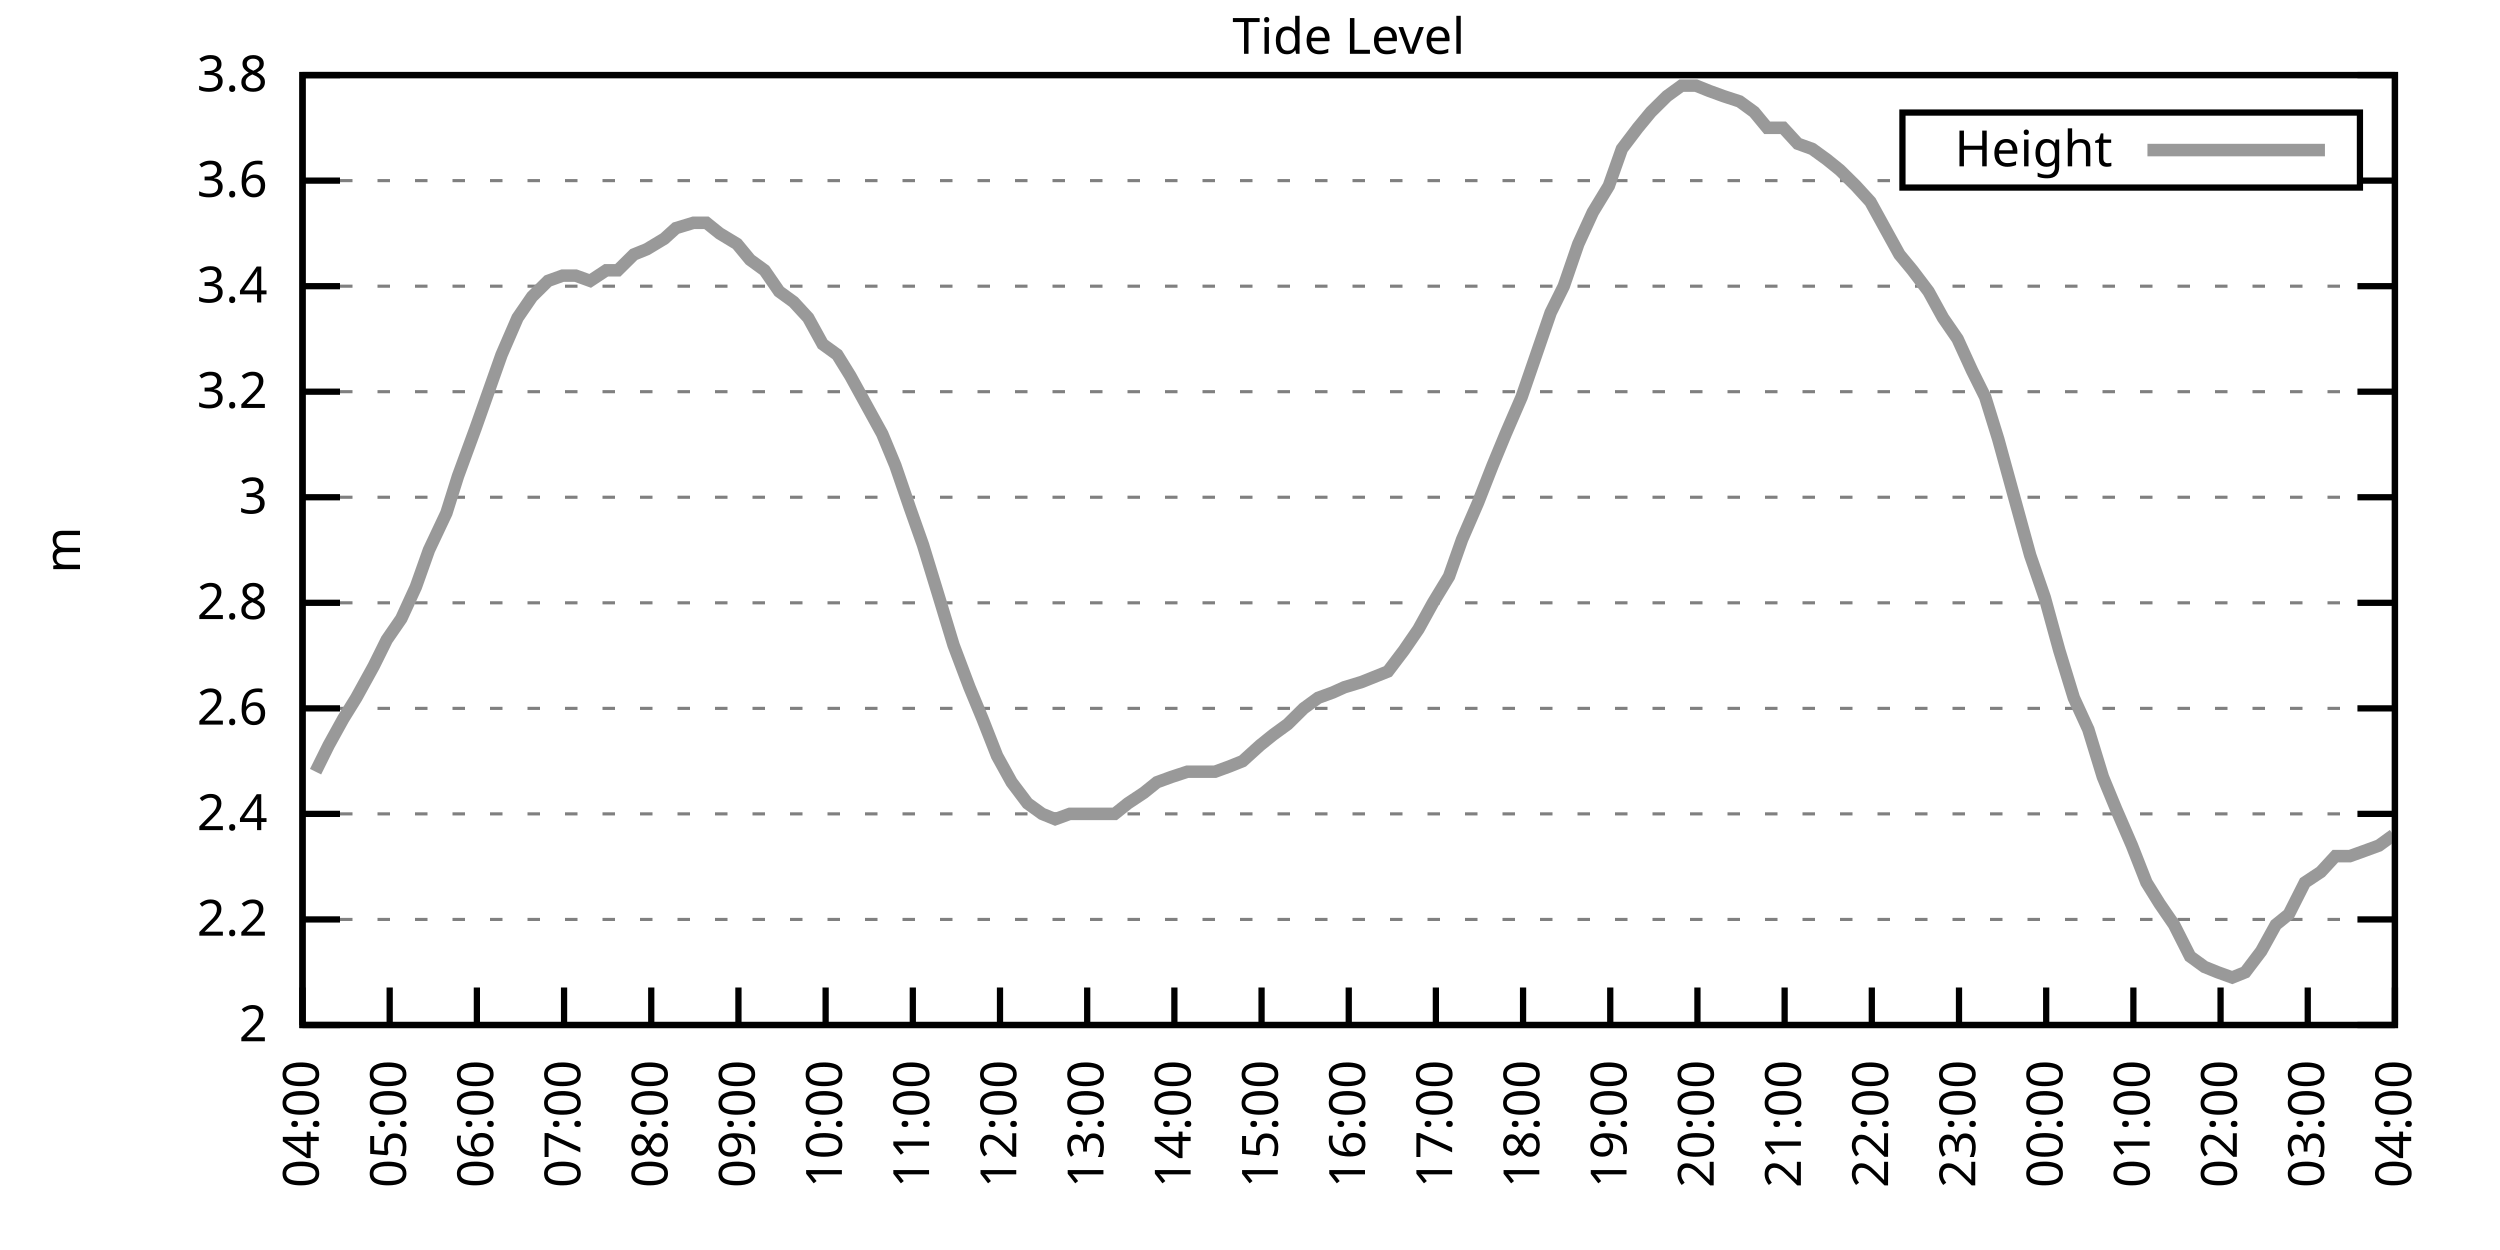
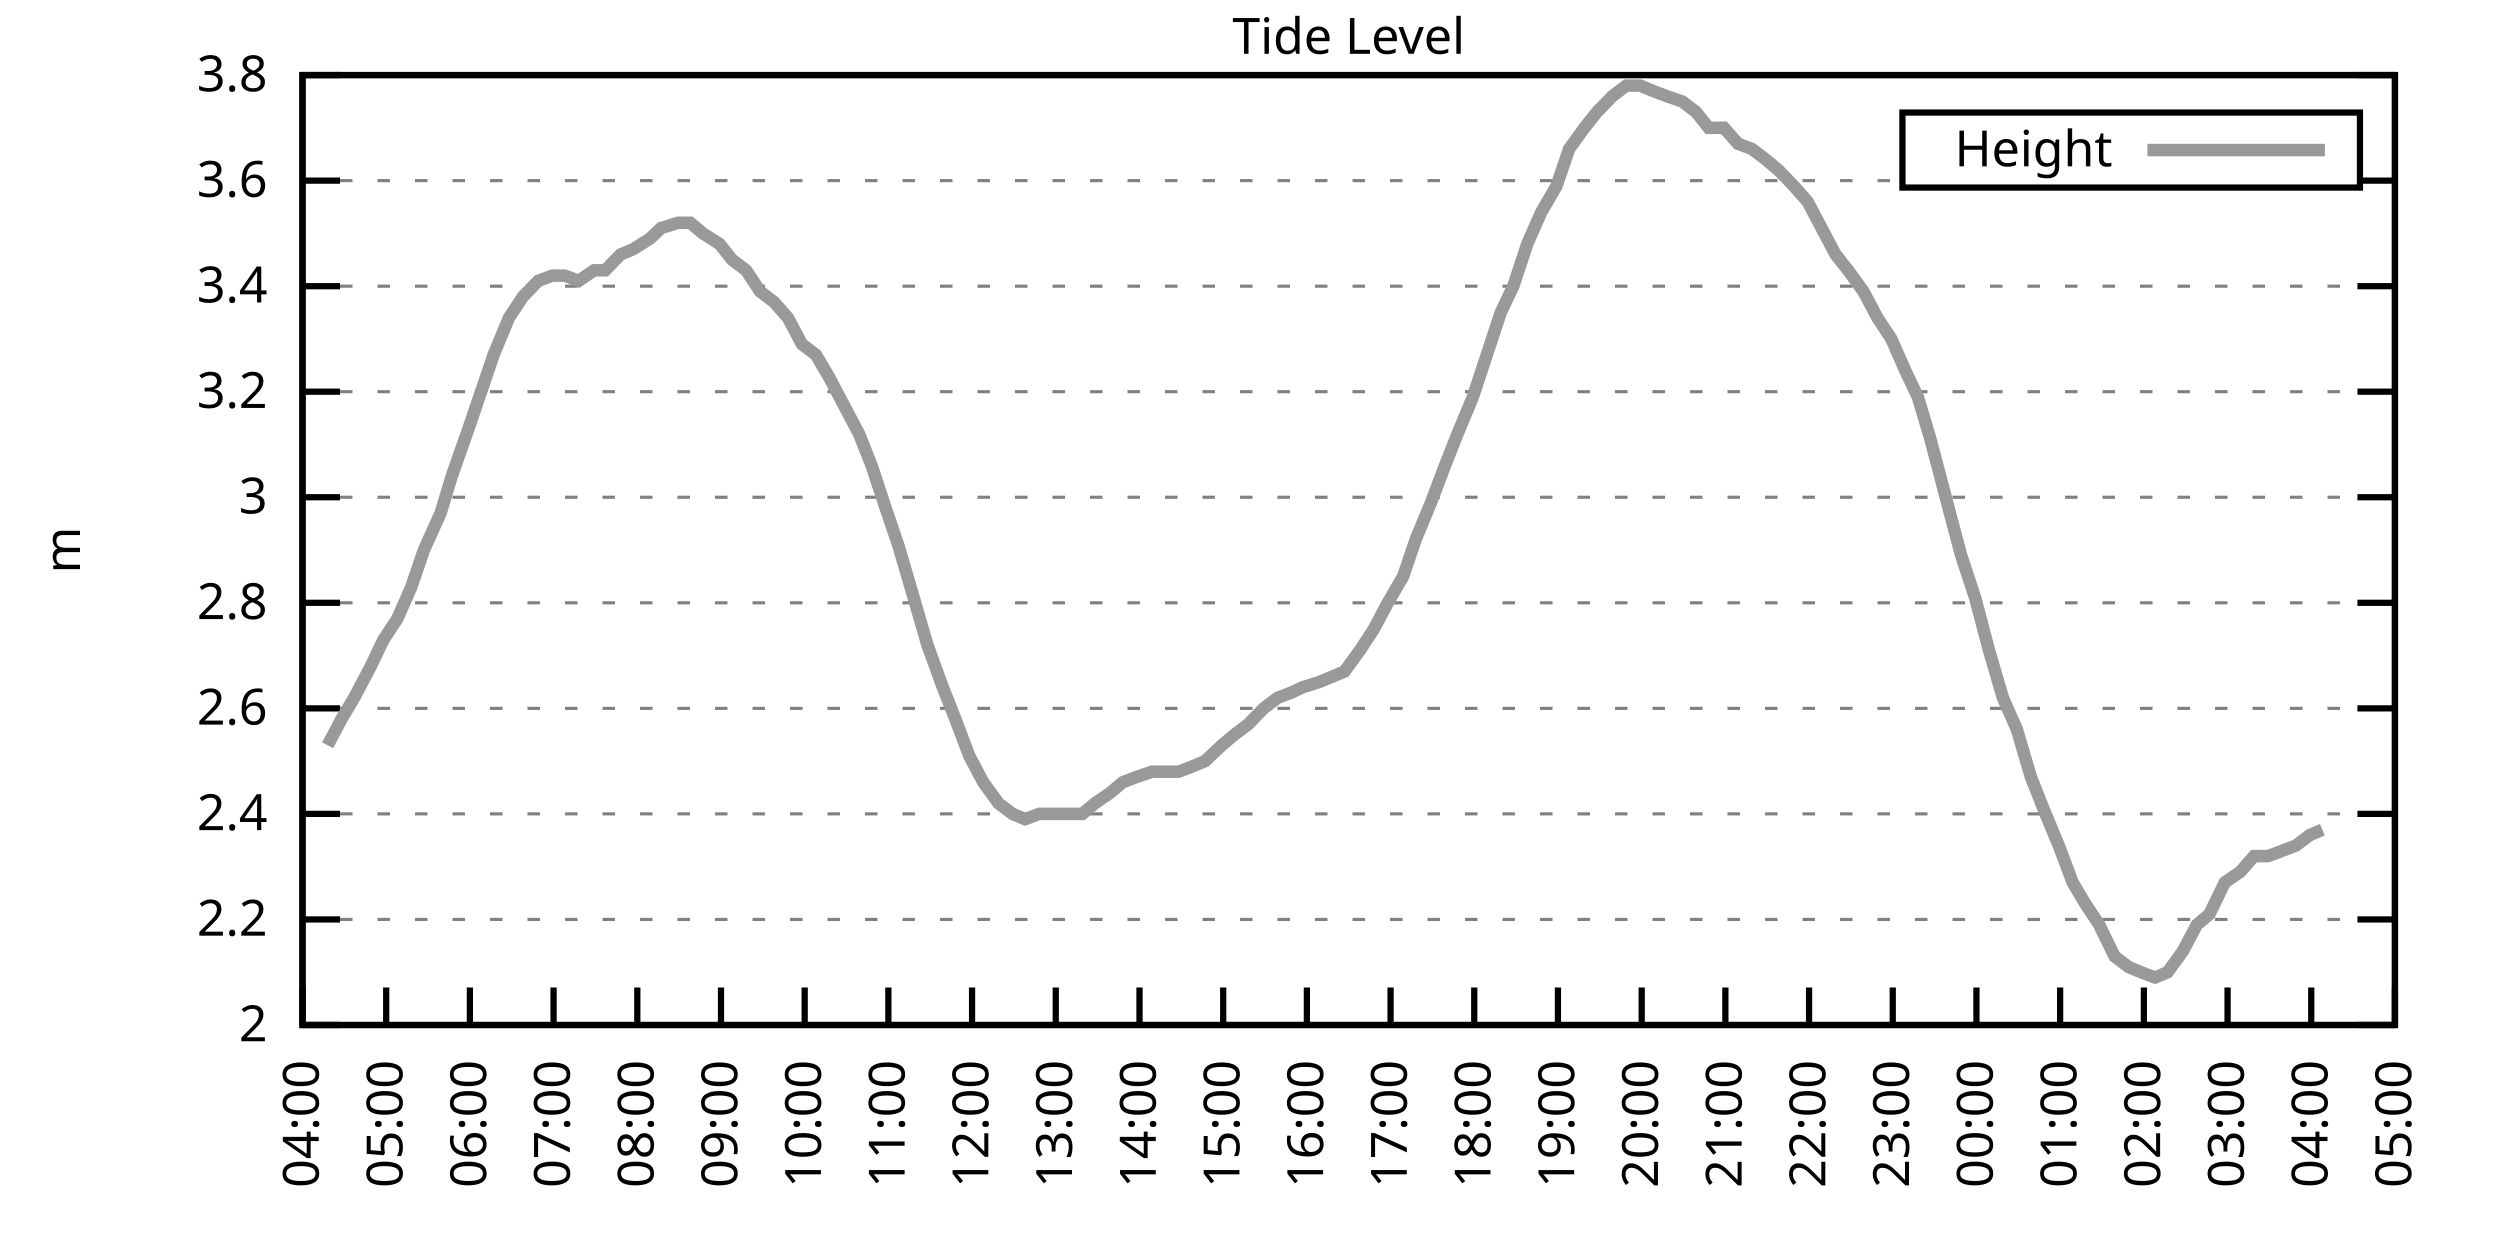
<svg xmlns="http://www.w3.org/2000/svg" xmlns:xlink="http://www.w3.org/1999/xlink" width="400" height="200" viewBox="0 0 400 200">
  <g id="gnuplot_canvas">
    <rect x="0" y="0" width="400" height="200" fill="none" />
    <defs>
      <circle id="gpDot" r="0.5" stroke-width="0.5" stroke="currentColor" />
      <path id="gpPt0" stroke-width="0.333" stroke="currentColor" d="M-1,0 h2 M0,-1 v2" />
      <path id="gpPt1" stroke-width="0.333" stroke="currentColor" d="M-1,-1 L1,1 M1,-1 L-1,1" />
      <path id="gpPt2" stroke-width="0.333" stroke="currentColor" d="M-1,0 L1,0 M0,-1 L0,1 M-1,-1 L1,1 M-1,1 L1,-1" />
      <rect id="gpPt3" stroke-width="0.333" stroke="currentColor" x="-1" y="-1" width="2" height="2" />
      <rect id="gpPt4" stroke-width="0.333" stroke="currentColor" fill="currentColor" x="-1" y="-1" width="2" height="2" />
      <circle id="gpPt5" stroke-width="0.333" stroke="currentColor" cx="0" cy="0" r="1" />
      <use xlink:href="#gpPt5" id="gpPt6" fill="currentColor" stroke="none" />
      <path id="gpPt7" stroke-width="0.333" stroke="currentColor" d="M0,-1.33 L-1.33,0.67 L1.33,0.67 z" />
      <use xlink:href="#gpPt7" id="gpPt8" fill="currentColor" stroke="none" />
      <use xlink:href="#gpPt7" id="gpPt9" stroke="currentColor" transform="rotate(180)" />
      <use xlink:href="#gpPt9" id="gpPt10" fill="currentColor" stroke="none" />
      <use xlink:href="#gpPt3" id="gpPt11" stroke="currentColor" transform="rotate(45)" />
      <use xlink:href="#gpPt11" id="gpPt12" fill="currentColor" stroke="none" />
      <path id="gpPt13" stroke-width="0.333" stroke="currentColor" d="M0,1.330 L1.265,0.411 L0.782,-1.067 L-0.782,-1.076 L-1.265,0.411 z" />
      <use xlink:href="#gpPt13" id="gpPt14" fill="currentColor" stroke="none" />
      <filter id="textbox" filterUnits="objectBoundingBox" x="0" y="0" height="1" width="1">
        <feFlood flood-color="white" flood-opacity="1" result="bgnd" />
        <feComposite in="SourceGraphic" in2="bgnd" operator="atop" />
      </filter>
      <filter id="greybox" filterUnits="objectBoundingBox" x="0" y="0" height="1" width="1">
        <feFlood flood-color="lightgrey" flood-opacity="1" result="grey" />
        <feComposite in="SourceGraphic" in2="grey" operator="atop" />
      </filter>
    </defs>
    <g fill="none" color="white" stroke="currentColor" stroke-width="1.00" stroke-linecap="butt" stroke-linejoin="miter">
</g>
    <g fill="none" color="black" stroke="currentColor" stroke-width="1.00" stroke-linecap="butt" stroke-linejoin="miter">
      <g stroke="none" shape-rendering="crispEdges">
        <polygon fill="rgb(255, 255, 255)" points="48.40,164.00 383.18,164.00 383.18,12.02 48.40,12.02 " />
      </g>
    </g>
    <g fill="none" color="black" stroke="currentColor" stroke-width="1.00" stroke-linecap="butt" stroke-linejoin="miter">
</g>
    <g fill="none" color="black" stroke="black" stroke-width="0.50" stroke-linecap="butt" stroke-linejoin="miter">
</g>
    <g fill="none" color="gray" stroke="currentColor" stroke-width="0.50" stroke-linecap="butt" stroke-linejoin="miter">
      <path stroke="gray" stroke-dasharray="2,4" class="gridline" d="M48.40,164.00 L383.19,164.00  " />
    </g>
    <g fill="none" color="gray" stroke="gray" stroke-width="1.00" stroke-linecap="butt" stroke-linejoin="miter">
</g>
    <g fill="none" color="black" stroke="currentColor" stroke-width="1.00" stroke-linecap="butt" stroke-linejoin="miter">
      <path stroke="black" d="M48.40,164.00 L54.40,164.00 M383.19,164.00 L377.19,164.00  " />
      <g transform="translate(42.80,166.60)" stroke="none" fill="black" font-family="Sans" font-size="8.00" text-anchor="end">
        <text>
          <tspan font-family="Sans"> 2</tspan>
        </text>
      </g>
    </g>
    <g fill="none" color="black" stroke="currentColor" stroke-width="1.00" stroke-linecap="butt" stroke-linejoin="miter">
</g>
    <g fill="none" color="black" stroke="black" stroke-width="0.50" stroke-linecap="butt" stroke-linejoin="miter">
</g>
    <g fill="none" color="gray" stroke="currentColor" stroke-width="0.50" stroke-linecap="butt" stroke-linejoin="miter">
      <path stroke="gray" stroke-dasharray="2,4" class="gridline" d="M48.40,147.11 L383.19,147.11  " />
    </g>
    <g fill="none" color="gray" stroke="gray" stroke-width="1.00" stroke-linecap="butt" stroke-linejoin="miter">
</g>
    <g fill="none" color="black" stroke="currentColor" stroke-width="1.00" stroke-linecap="butt" stroke-linejoin="miter">
      <path stroke="black" d="M48.40,147.11 L54.40,147.11 M383.19,147.11 L377.19,147.11  " />
      <g transform="translate(42.80,149.71)" stroke="none" fill="black" font-family="Sans" font-size="8.00" text-anchor="end">
        <text>
          <tspan font-family="Sans"> 2.2</tspan>
        </text>
      </g>
    </g>
    <g fill="none" color="black" stroke="currentColor" stroke-width="1.00" stroke-linecap="butt" stroke-linejoin="miter">
</g>
    <g fill="none" color="black" stroke="black" stroke-width="0.50" stroke-linecap="butt" stroke-linejoin="miter">
</g>
    <g fill="none" color="gray" stroke="currentColor" stroke-width="0.50" stroke-linecap="butt" stroke-linejoin="miter">
      <path stroke="gray" stroke-dasharray="2,4" class="gridline" d="M48.40,130.22 L383.19,130.22  " />
    </g>
    <g fill="none" color="gray" stroke="gray" stroke-width="1.00" stroke-linecap="butt" stroke-linejoin="miter">
</g>
    <g fill="none" color="black" stroke="currentColor" stroke-width="1.00" stroke-linecap="butt" stroke-linejoin="miter">
      <path stroke="black" d="M48.40,130.22 L54.40,130.22 M383.19,130.22 L377.19,130.22  " />
      <g transform="translate(42.80,132.82)" stroke="none" fill="black" font-family="Sans" font-size="8.00" text-anchor="end">
        <text>
          <tspan font-family="Sans"> 2.4</tspan>
        </text>
      </g>
    </g>
    <g fill="none" color="black" stroke="currentColor" stroke-width="1.00" stroke-linecap="butt" stroke-linejoin="miter">
</g>
    <g fill="none" color="black" stroke="black" stroke-width="0.50" stroke-linecap="butt" stroke-linejoin="miter">
</g>
    <g fill="none" color="gray" stroke="currentColor" stroke-width="0.50" stroke-linecap="butt" stroke-linejoin="miter">
      <path stroke="gray" stroke-dasharray="2,4" class="gridline" d="M48.40,113.34 L383.19,113.34  " />
    </g>
    <g fill="none" color="gray" stroke="gray" stroke-width="1.00" stroke-linecap="butt" stroke-linejoin="miter">
</g>
    <g fill="none" color="black" stroke="currentColor" stroke-width="1.00" stroke-linecap="butt" stroke-linejoin="miter">
      <path stroke="black" d="M48.40,113.34 L54.40,113.34 M383.19,113.34 L377.19,113.34  " />
      <g transform="translate(42.80,115.94)" stroke="none" fill="black" font-family="Sans" font-size="8.00" text-anchor="end">
        <text>
          <tspan font-family="Sans"> 2.6</tspan>
        </text>
      </g>
    </g>
    <g fill="none" color="black" stroke="currentColor" stroke-width="1.00" stroke-linecap="butt" stroke-linejoin="miter">
</g>
    <g fill="none" color="black" stroke="black" stroke-width="0.50" stroke-linecap="butt" stroke-linejoin="miter">
</g>
    <g fill="none" color="gray" stroke="currentColor" stroke-width="0.50" stroke-linecap="butt" stroke-linejoin="miter">
      <path stroke="gray" stroke-dasharray="2,4" class="gridline" d="M48.40,96.45 L383.19,96.45  " />
    </g>
    <g fill="none" color="gray" stroke="gray" stroke-width="1.00" stroke-linecap="butt" stroke-linejoin="miter">
</g>
    <g fill="none" color="black" stroke="currentColor" stroke-width="1.00" stroke-linecap="butt" stroke-linejoin="miter">
      <path stroke="black" d="M48.40,96.45 L54.40,96.45 M383.19,96.45 L377.19,96.45  " />
      <g transform="translate(42.80,99.05)" stroke="none" fill="black" font-family="Sans" font-size="8.00" text-anchor="end">
        <text>
          <tspan font-family="Sans"> 2.8</tspan>
        </text>
      </g>
    </g>
    <g fill="none" color="black" stroke="currentColor" stroke-width="1.00" stroke-linecap="butt" stroke-linejoin="miter">
</g>
    <g fill="none" color="black" stroke="black" stroke-width="0.50" stroke-linecap="butt" stroke-linejoin="miter">
</g>
    <g fill="none" color="gray" stroke="currentColor" stroke-width="0.50" stroke-linecap="butt" stroke-linejoin="miter">
      <path stroke="gray" stroke-dasharray="2,4" class="gridline" d="M48.40,79.56 L383.19,79.56  " />
    </g>
    <g fill="none" color="gray" stroke="gray" stroke-width="1.00" stroke-linecap="butt" stroke-linejoin="miter">
</g>
    <g fill="none" color="black" stroke="currentColor" stroke-width="1.00" stroke-linecap="butt" stroke-linejoin="miter">
      <path stroke="black" d="M48.40,79.56 L54.40,79.56 M383.19,79.56 L377.19,79.56  " />
      <g transform="translate(42.80,82.16)" stroke="none" fill="black" font-family="Sans" font-size="8.00" text-anchor="end">
        <text>
          <tspan font-family="Sans"> 3</tspan>
        </text>
      </g>
    </g>
    <g fill="none" color="black" stroke="currentColor" stroke-width="1.00" stroke-linecap="butt" stroke-linejoin="miter">
</g>
    <g fill="none" color="black" stroke="black" stroke-width="0.50" stroke-linecap="butt" stroke-linejoin="miter">
</g>
    <g fill="none" color="gray" stroke="currentColor" stroke-width="0.50" stroke-linecap="butt" stroke-linejoin="miter">
      <path stroke="gray" stroke-dasharray="2,4" class="gridline" d="M48.40,62.67 L383.19,62.67  " />
    </g>
    <g fill="none" color="gray" stroke="gray" stroke-width="1.00" stroke-linecap="butt" stroke-linejoin="miter">
</g>
    <g fill="none" color="black" stroke="currentColor" stroke-width="1.00" stroke-linecap="butt" stroke-linejoin="miter">
      <path stroke="black" d="M48.40,62.67 L54.40,62.67 M383.19,62.67 L377.19,62.67  " />
      <g transform="translate(42.80,65.27)" stroke="none" fill="black" font-family="Sans" font-size="8.00" text-anchor="end">
        <text>
          <tspan font-family="Sans"> 3.2</tspan>
        </text>
      </g>
    </g>
    <g fill="none" color="black" stroke="currentColor" stroke-width="1.00" stroke-linecap="butt" stroke-linejoin="miter">
</g>
    <g fill="none" color="black" stroke="black" stroke-width="0.50" stroke-linecap="butt" stroke-linejoin="miter">
</g>
    <g fill="none" color="gray" stroke="currentColor" stroke-width="0.50" stroke-linecap="butt" stroke-linejoin="miter">
      <path stroke="gray" stroke-dasharray="2,4" class="gridline" d="M48.40,45.79 L383.19,45.79  " />
    </g>
    <g fill="none" color="gray" stroke="gray" stroke-width="1.00" stroke-linecap="butt" stroke-linejoin="miter">
</g>
    <g fill="none" color="black" stroke="currentColor" stroke-width="1.00" stroke-linecap="butt" stroke-linejoin="miter">
      <path stroke="black" d="M48.40,45.79 L54.40,45.79 M383.19,45.79 L377.19,45.79  " />
      <g transform="translate(42.80,48.39)" stroke="none" fill="black" font-family="Sans" font-size="8.00" text-anchor="end">
        <text>
          <tspan font-family="Sans"> 3.4</tspan>
        </text>
      </g>
    </g>
    <g fill="none" color="black" stroke="currentColor" stroke-width="1.00" stroke-linecap="butt" stroke-linejoin="miter">
</g>
    <g fill="none" color="black" stroke="black" stroke-width="0.50" stroke-linecap="butt" stroke-linejoin="miter">
</g>
    <g fill="none" color="gray" stroke="currentColor" stroke-width="0.50" stroke-linecap="butt" stroke-linejoin="miter">
      <path stroke="gray" stroke-dasharray="2,4" class="gridline" d="M48.40,28.90 L304.39,28.90 M377.59,28.90 L383.19,28.90  " />
    </g>
    <g fill="none" color="gray" stroke="gray" stroke-width="1.00" stroke-linecap="butt" stroke-linejoin="miter">
</g>
    <g fill="none" color="black" stroke="currentColor" stroke-width="1.00" stroke-linecap="butt" stroke-linejoin="miter">
      <path stroke="black" d="M48.40,28.90 L54.40,28.90 M383.19,28.90 L377.19,28.90  " />
      <g transform="translate(42.80,31.50)" stroke="none" fill="black" font-family="Sans" font-size="8.00" text-anchor="end">
        <text>
          <tspan font-family="Sans"> 3.6</tspan>
        </text>
      </g>
    </g>
    <g fill="none" color="black" stroke="currentColor" stroke-width="1.00" stroke-linecap="butt" stroke-linejoin="miter">
</g>
    <g fill="none" color="black" stroke="black" stroke-width="0.50" stroke-linecap="butt" stroke-linejoin="miter">
</g>
    <g fill="none" color="gray" stroke="currentColor" stroke-width="0.50" stroke-linecap="butt" stroke-linejoin="miter">
      <path stroke="gray" stroke-dasharray="2,4" class="gridline" d="M48.40,12.01 L383.19,12.01  " />
    </g>
    <g fill="none" color="gray" stroke="gray" stroke-width="1.00" stroke-linecap="butt" stroke-linejoin="miter">
</g>
    <g fill="none" color="black" stroke="currentColor" stroke-width="1.00" stroke-linecap="butt" stroke-linejoin="miter">
      <path stroke="black" d="M48.40,12.01 L54.40,12.01 M383.19,12.01 L377.19,12.01  " />
      <g transform="translate(42.80,14.61)" stroke="none" fill="black" font-family="Sans" font-size="8.00" text-anchor="end">
        <text>
          <tspan font-family="Sans"> 3.8</tspan>
        </text>
      </g>
    </g>
    <g fill="none" color="black" stroke="currentColor" stroke-width="1.00" stroke-linecap="butt" stroke-linejoin="miter">
      <path stroke="black" d="M48.40,164.00 L48.40,158.00  " />
      <g transform="translate(51.00,169.60) rotate(270.00)" stroke="none" fill="black" font-family="Sans" font-size="8.00" text-anchor="end">
        <text>
          <tspan font-family="Sans">04:00</tspan>
        </text>
      </g>
    </g>
    <g fill="none" color="black" stroke="currentColor" stroke-width="1.00" stroke-linecap="butt" stroke-linejoin="miter">
-       <path stroke="black" d="M62.35,164.00 L62.35,158.00  " />
-       <g transform="translate(64.95,169.60) rotate(270.00)" stroke="none" fill="black" font-family="Sans" font-size="8.00" text-anchor="end">
+       <path stroke="black" d="M61.79,164.00 L61.79,158.00  " />
+       <g transform="translate(64.39,169.60) rotate(270.00)" stroke="none" fill="black" font-family="Sans" font-size="8.00" text-anchor="end">
        <text>
          <tspan font-family="Sans">05:00</tspan>
        </text>
      </g>
    </g>
    <g fill="none" color="black" stroke="currentColor" stroke-width="1.00" stroke-linecap="butt" stroke-linejoin="miter">
-       <path stroke="black" d="M76.30,164.00 L76.30,158.00  " />
-       <g transform="translate(78.90,169.60) rotate(270.00)" stroke="none" fill="black" font-family="Sans" font-size="8.00" text-anchor="end">
+       <path stroke="black" d="M75.18,164.00 L75.18,158.00  " />
+       <g transform="translate(77.78,169.60) rotate(270.00)" stroke="none" fill="black" font-family="Sans" font-size="8.00" text-anchor="end">
        <text>
          <tspan font-family="Sans">06:00</tspan>
        </text>
      </g>
    </g>
    <g fill="none" color="black" stroke="currentColor" stroke-width="1.00" stroke-linecap="butt" stroke-linejoin="miter">
-       <path stroke="black" d="M90.25,164.00 L90.25,158.00  " />
-       <g transform="translate(92.85,169.60) rotate(270.00)" stroke="none" fill="black" font-family="Sans" font-size="8.00" text-anchor="end">
+       <path stroke="black" d="M88.57,164.00 L88.57,158.00  " />
+       <g transform="translate(91.17,169.60) rotate(270.00)" stroke="none" fill="black" font-family="Sans" font-size="8.00" text-anchor="end">
        <text>
          <tspan font-family="Sans">07:00</tspan>
        </text>
      </g>
    </g>
    <g fill="none" color="black" stroke="currentColor" stroke-width="1.00" stroke-linecap="butt" stroke-linejoin="miter">
-       <path stroke="black" d="M104.20,164.00 L104.20,158.00  " />
-       <g transform="translate(106.80,169.60) rotate(270.00)" stroke="none" fill="black" font-family="Sans" font-size="8.00" text-anchor="end">
+       <path stroke="black" d="M101.97,164.00 L101.97,158.00  " />
+       <g transform="translate(104.57,169.60) rotate(270.00)" stroke="none" fill="black" font-family="Sans" font-size="8.00" text-anchor="end">
        <text>
          <tspan font-family="Sans">08:00</tspan>
        </text>
      </g>
    </g>
    <g fill="none" color="black" stroke="currentColor" stroke-width="1.00" stroke-linecap="butt" stroke-linejoin="miter">
-       <path stroke="black" d="M118.15,164.00 L118.15,158.00  " />
-       <g transform="translate(120.75,169.60) rotate(270.00)" stroke="none" fill="black" font-family="Sans" font-size="8.00" text-anchor="end">
+       <path stroke="black" d="M115.36,164.00 L115.36,158.00  " />
+       <g transform="translate(117.96,169.60) rotate(270.00)" stroke="none" fill="black" font-family="Sans" font-size="8.00" text-anchor="end">
        <text>
          <tspan font-family="Sans">09:00</tspan>
        </text>
      </g>
    </g>
    <g fill="none" color="black" stroke="currentColor" stroke-width="1.00" stroke-linecap="butt" stroke-linejoin="miter">
-       <path stroke="black" d="M132.10,164.00 L132.10,158.00  " />
-       <g transform="translate(134.70,169.60) rotate(270.00)" stroke="none" fill="black" font-family="Sans" font-size="8.00" text-anchor="end">
+       <path stroke="black" d="M128.75,164.00 L128.75,158.00  " />
+       <g transform="translate(131.35,169.60) rotate(270.00)" stroke="none" fill="black" font-family="Sans" font-size="8.00" text-anchor="end">
        <text>
          <tspan font-family="Sans">10:00</tspan>
        </text>
      </g>
    </g>
    <g fill="none" color="black" stroke="currentColor" stroke-width="1.00" stroke-linecap="butt" stroke-linejoin="miter">
-       <path stroke="black" d="M146.05,164.00 L146.05,158.00  " />
-       <g transform="translate(148.65,169.60) rotate(270.00)" stroke="none" fill="black" font-family="Sans" font-size="8.00" text-anchor="end">
+       <path stroke="black" d="M142.14,164.00 L142.14,158.00  " />
+       <g transform="translate(144.74,169.60) rotate(270.00)" stroke="none" fill="black" font-family="Sans" font-size="8.00" text-anchor="end">
        <text>
          <tspan font-family="Sans">11:00</tspan>
        </text>
      </g>
    </g>
    <g fill="none" color="black" stroke="currentColor" stroke-width="1.00" stroke-linecap="butt" stroke-linejoin="miter">
-       <path stroke="black" d="M160.00,164.00 L160.00,158.00  " />
-       <g transform="translate(162.60,169.60) rotate(270.00)" stroke="none" fill="black" font-family="Sans" font-size="8.00" text-anchor="end">
+       <path stroke="black" d="M155.53,164.00 L155.53,158.00  " />
+       <g transform="translate(158.13,169.60) rotate(270.00)" stroke="none" fill="black" font-family="Sans" font-size="8.00" text-anchor="end">
        <text>
          <tspan font-family="Sans">12:00</tspan>
        </text>
      </g>
    </g>
    <g fill="none" color="black" stroke="currentColor" stroke-width="1.00" stroke-linecap="butt" stroke-linejoin="miter">
-       <path stroke="black" d="M173.95,164.00 L173.95,158.00  " />
-       <g transform="translate(176.55,169.60) rotate(270.00)" stroke="none" fill="black" font-family="Sans" font-size="8.00" text-anchor="end">
+       <path stroke="black" d="M168.92,164.00 L168.92,158.00  " />
+       <g transform="translate(171.52,169.60) rotate(270.00)" stroke="none" fill="black" font-family="Sans" font-size="8.00" text-anchor="end">
        <text>
          <tspan font-family="Sans">13:00</tspan>
        </text>
      </g>
    </g>
    <g fill="none" color="black" stroke="currentColor" stroke-width="1.00" stroke-linecap="butt" stroke-linejoin="miter">
-       <path stroke="black" d="M187.90,164.00 L187.90,158.00  " />
-       <g transform="translate(190.50,169.60) rotate(270.00)" stroke="none" fill="black" font-family="Sans" font-size="8.00" text-anchor="end">
+       <path stroke="black" d="M182.32,164.00 L182.32,158.00  " />
+       <g transform="translate(184.92,169.60) rotate(270.00)" stroke="none" fill="black" font-family="Sans" font-size="8.00" text-anchor="end">
        <text>
          <tspan font-family="Sans">14:00</tspan>
        </text>
      </g>
    </g>
    <g fill="none" color="black" stroke="currentColor" stroke-width="1.00" stroke-linecap="butt" stroke-linejoin="miter">
-       <path stroke="black" d="M201.85,164.00 L201.85,158.00  " />
-       <g transform="translate(204.45,169.60) rotate(270.00)" stroke="none" fill="black" font-family="Sans" font-size="8.00" text-anchor="end">
+       <path stroke="black" d="M195.71,164.00 L195.71,158.00  " />
+       <g transform="translate(198.31,169.60) rotate(270.00)" stroke="none" fill="black" font-family="Sans" font-size="8.00" text-anchor="end">
        <text>
          <tspan font-family="Sans">15:00</tspan>
        </text>
      </g>
    </g>
    <g fill="none" color="black" stroke="currentColor" stroke-width="1.00" stroke-linecap="butt" stroke-linejoin="miter">
-       <path stroke="black" d="M215.80,164.00 L215.80,158.00  " />
-       <g transform="translate(218.40,169.60) rotate(270.00)" stroke="none" fill="black" font-family="Sans" font-size="8.00" text-anchor="end">
+       <path stroke="black" d="M209.10,164.00 L209.10,158.00  " />
+       <g transform="translate(211.70,169.60) rotate(270.00)" stroke="none" fill="black" font-family="Sans" font-size="8.00" text-anchor="end">
        <text>
          <tspan font-family="Sans">16:00</tspan>
        </text>
      </g>
    </g>
    <g fill="none" color="black" stroke="currentColor" stroke-width="1.00" stroke-linecap="butt" stroke-linejoin="miter">
-       <path stroke="black" d="M229.74,164.00 L229.74,158.00  " />
-       <g transform="translate(232.34,169.60) rotate(270.00)" stroke="none" fill="black" font-family="Sans" font-size="8.00" text-anchor="end">
+       <path stroke="black" d="M222.49,164.00 L222.49,158.00  " />
+       <g transform="translate(225.09,169.60) rotate(270.00)" stroke="none" fill="black" font-family="Sans" font-size="8.00" text-anchor="end">
        <text>
          <tspan font-family="Sans">17:00</tspan>
        </text>
      </g>
    </g>
    <g fill="none" color="black" stroke="currentColor" stroke-width="1.00" stroke-linecap="butt" stroke-linejoin="miter">
-       <path stroke="black" d="M243.69,164.00 L243.69,158.00  " />
-       <g transform="translate(246.29,169.60) rotate(270.00)" stroke="none" fill="black" font-family="Sans" font-size="8.00" text-anchor="end">
+       <path stroke="black" d="M235.88,164.00 L235.88,158.00  " />
+       <g transform="translate(238.48,169.60) rotate(270.00)" stroke="none" fill="black" font-family="Sans" font-size="8.00" text-anchor="end">
        <text>
          <tspan font-family="Sans">18:00</tspan>
        </text>
      </g>
    </g>
    <g fill="none" color="black" stroke="currentColor" stroke-width="1.00" stroke-linecap="butt" stroke-linejoin="miter">
-       <path stroke="black" d="M257.64,164.00 L257.64,158.00  " />
-       <g transform="translate(260.24,169.60) rotate(270.00)" stroke="none" fill="black" font-family="Sans" font-size="8.00" text-anchor="end">
+       <path stroke="black" d="M249.27,164.00 L249.27,158.00  " />
+       <g transform="translate(251.87,169.60) rotate(270.00)" stroke="none" fill="black" font-family="Sans" font-size="8.00" text-anchor="end">
        <text>
          <tspan font-family="Sans">19:00</tspan>
        </text>
      </g>
    </g>
    <g fill="none" color="black" stroke="currentColor" stroke-width="1.00" stroke-linecap="butt" stroke-linejoin="miter">
-       <path stroke="black" d="M271.59,164.00 L271.59,158.00  " />
-       <g transform="translate(274.19,169.60) rotate(270.00)" stroke="none" fill="black" font-family="Sans" font-size="8.00" text-anchor="end">
+       <path stroke="black" d="M262.67,164.00 L262.67,158.00  " />
+       <g transform="translate(265.27,169.60) rotate(270.00)" stroke="none" fill="black" font-family="Sans" font-size="8.00" text-anchor="end">
        <text>
          <tspan font-family="Sans">20:00</tspan>
        </text>
      </g>
    </g>
    <g fill="none" color="black" stroke="currentColor" stroke-width="1.00" stroke-linecap="butt" stroke-linejoin="miter">
-       <path stroke="black" d="M285.54,164.00 L285.54,158.00  " />
-       <g transform="translate(288.14,169.60) rotate(270.00)" stroke="none" fill="black" font-family="Sans" font-size="8.00" text-anchor="end">
+       <path stroke="black" d="M276.06,164.00 L276.06,158.00  " />
+       <g transform="translate(278.66,169.60) rotate(270.00)" stroke="none" fill="black" font-family="Sans" font-size="8.00" text-anchor="end">
        <text>
          <tspan font-family="Sans">21:00</tspan>
        </text>
      </g>
    </g>
    <g fill="none" color="black" stroke="currentColor" stroke-width="1.00" stroke-linecap="butt" stroke-linejoin="miter">
-       <path stroke="black" d="M299.49,164.00 L299.49,158.00  " />
-       <g transform="translate(302.09,169.60) rotate(270.00)" stroke="none" fill="black" font-family="Sans" font-size="8.00" text-anchor="end">
+       <path stroke="black" d="M289.45,164.00 L289.45,158.00  " />
+       <g transform="translate(292.05,169.60) rotate(270.00)" stroke="none" fill="black" font-family="Sans" font-size="8.00" text-anchor="end">
        <text>
          <tspan font-family="Sans">22:00</tspan>
        </text>
      </g>
    </g>
    <g fill="none" color="black" stroke="currentColor" stroke-width="1.00" stroke-linecap="butt" stroke-linejoin="miter">
-       <path stroke="black" d="M313.44,164.00 L313.44,158.00  " />
-       <g transform="translate(316.04,169.60) rotate(270.00)" stroke="none" fill="black" font-family="Sans" font-size="8.00" text-anchor="end">
+       <path stroke="black" d="M302.84,164.00 L302.84,158.00  " />
+       <g transform="translate(305.44,169.60) rotate(270.00)" stroke="none" fill="black" font-family="Sans" font-size="8.00" text-anchor="end">
        <text>
          <tspan font-family="Sans">23:00</tspan>
        </text>
      </g>
    </g>
    <g fill="none" color="black" stroke="currentColor" stroke-width="1.00" stroke-linecap="butt" stroke-linejoin="miter">
-       <path stroke="black" d="M327.39,164.00 L327.39,158.00  " />
-       <g transform="translate(329.99,169.60) rotate(270.00)" stroke="none" fill="black" font-family="Sans" font-size="8.00" text-anchor="end">
+       <path stroke="black" d="M316.23,164.00 L316.23,158.00  " />
+       <g transform="translate(318.83,169.60) rotate(270.00)" stroke="none" fill="black" font-family="Sans" font-size="8.00" text-anchor="end">
        <text>
          <tspan font-family="Sans">00:00</tspan>
        </text>
      </g>
    </g>
    <g fill="none" color="black" stroke="currentColor" stroke-width="1.00" stroke-linecap="butt" stroke-linejoin="miter">
-       <path stroke="black" d="M341.34,164.00 L341.34,158.00  " />
-       <g transform="translate(343.94,169.60) rotate(270.00)" stroke="none" fill="black" font-family="Sans" font-size="8.00" text-anchor="end">
+       <path stroke="black" d="M329.62,164.00 L329.62,158.00  " />
+       <g transform="translate(332.22,169.60) rotate(270.00)" stroke="none" fill="black" font-family="Sans" font-size="8.00" text-anchor="end">
        <text>
          <tspan font-family="Sans">01:00</tspan>
        </text>
      </g>
    </g>
    <g fill="none" color="black" stroke="currentColor" stroke-width="1.00" stroke-linecap="butt" stroke-linejoin="miter">
-       <path stroke="black" d="M355.29,164.00 L355.29,158.00  " />
-       <g transform="translate(357.89,169.60) rotate(270.00)" stroke="none" fill="black" font-family="Sans" font-size="8.00" text-anchor="end">
+       <path stroke="black" d="M343.02,164.00 L343.02,158.00  " />
+       <g transform="translate(345.62,169.60) rotate(270.00)" stroke="none" fill="black" font-family="Sans" font-size="8.00" text-anchor="end">
        <text>
          <tspan font-family="Sans">02:00</tspan>
        </text>
      </g>
    </g>
    <g fill="none" color="black" stroke="currentColor" stroke-width="1.00" stroke-linecap="butt" stroke-linejoin="miter">
-       <path stroke="black" d="M369.24,164.00 L369.24,158.00  " />
-       <g transform="translate(371.84,169.60) rotate(270.00)" stroke="none" fill="black" font-family="Sans" font-size="8.00" text-anchor="end">
+       <path stroke="black" d="M356.41,164.00 L356.41,158.00  " />
+       <g transform="translate(359.01,169.60) rotate(270.00)" stroke="none" fill="black" font-family="Sans" font-size="8.00" text-anchor="end">
        <text>
          <tspan font-family="Sans">03:00</tspan>
+         </text>
+       </g>
+     </g>
+     <g fill="none" color="black" stroke="currentColor" stroke-width="1.00" stroke-linecap="butt" stroke-linejoin="miter">
+       <path stroke="black" d="M369.80,164.00 L369.80,158.00  " />
+       <g transform="translate(372.40,169.60) rotate(270.00)" stroke="none" fill="black" font-family="Sans" font-size="8.00" text-anchor="end">
+         <text>
+           <tspan font-family="Sans">04:00</tspan>
        </text>
      </g>
    </g>
    <g fill="none" color="black" stroke="currentColor" stroke-width="1.00" stroke-linecap="butt" stroke-linejoin="miter">
      <path stroke="black" d="M383.19,164.00 L383.19,158.00  " />
      <g transform="translate(385.79,169.60) rotate(270.00)" stroke="none" fill="black" font-family="Sans" font-size="8.00" text-anchor="end">
        <text>
-           <tspan font-family="Sans">04:00</tspan>
+           <tspan font-family="Sans">05:00</tspan>
        </text>
      </g>
    </g>
    <g fill="none" color="black" stroke="currentColor" stroke-width="1.00" stroke-linecap="butt" stroke-linejoin="miter">
</g>
    <g fill="none" color="black" stroke="currentColor" stroke-width="1.00" stroke-linecap="butt" stroke-linejoin="miter">
      <path stroke="black" d="M48.40,12.01 L48.40,164.00 L383.19,164.00 L383.19,12.01 L48.40,12.01 Z  " />
    </g>
    <g fill="none" color="black" stroke="currentColor" stroke-width="1.00" stroke-linecap="butt" stroke-linejoin="miter">
</g>
    <g fill="none" color="black" stroke="currentColor" stroke-width="1.00" stroke-linecap="butt" stroke-linejoin="miter">
      <path stroke="black" d="M304.39,30.01 L304.39,18.01 L377.59,18.01 L377.59,30.01 L304.39,30.01 Z  " />
    </g>
    <g id="Tide_level_plot_1">
      <g fill="none" color="white" stroke="black" stroke-width="2.00" stroke-linecap="butt" stroke-linejoin="miter">
</g>
      <g fill="none" color="black" stroke="currentColor" stroke-width="2.00" stroke-linecap="butt" stroke-linejoin="miter">
        <g transform="translate(337.99,26.61)" stroke="none" fill="black" font-family="Sans" font-size="8.00" text-anchor="end">
          <text>
            <tspan font-family="Sans">Height</tspan>
          </text>
        </g>
      </g>
      <g fill="none" color="black" stroke="currentColor" stroke-width="2.00" stroke-linecap="butt" stroke-linejoin="miter">
-         <path stroke="rgb(153, 153, 153)" d="M343.59,24.01 L371.99,24.01 M50.49,123.47 L52.58,119.25 L54.91,115.03 L57.00,111.65 L59.79,106.58 L61.88,102.36   L64.21,98.98 L66.53,93.92 L68.63,88.01 L71.42,82.09 L73.28,76.18 L76.07,68.58 L80.25,56.76 L82.81,50.85   L85.13,47.47 L87.69,44.94 L90.02,44.10 L92.11,44.10 L94.43,44.94 L96.99,43.25 L98.85,43.25 L101.41,40.72   L103.50,39.87 L106.29,38.19 L108.15,36.50 L110.94,35.65 L113.03,35.65 L115.13,37.34 L117.92,39.03 L120.01,41.56   L122.33,43.25 L124.66,46.63 L126.98,48.32 L129.31,50.85 L131.63,55.07 L133.96,56.76 L136.05,60.14 L138.84,65.21   L141.16,69.43 L143.26,74.49 L145.58,81.25 L147.67,87.16 L150.00,94.76 L152.56,103.20 L155.11,109.96 L157.21,115.03   L159.53,120.94 L161.86,125.16 L164.41,128.54 L166.74,130.22 L168.83,131.07 L171.16,130.22 L173.48,130.22 L175.81,130.22   L178.36,130.22 L180.46,128.54 L183.01,126.85 L185.11,125.16 L187.43,124.31 L189.99,123.47 L192.31,123.47 L194.41,123.47   L196.73,122.62 L198.82,121.78 L201.61,119.25 L203.71,117.56 L206.03,115.87 L208.59,113.34 L210.91,111.65 L213.24,110.80   L215.10,109.96 L217.89,109.11 L219.98,108.27 L222.07,107.43 L224.63,104.05 L226.95,100.67 L229.28,96.45 L231.84,92.23   L233.93,86.32 L236.49,80.41 L238.81,74.49 L240.90,69.43 L243.46,63.52 L245.79,56.76 L248.11,50.01 L250.20,45.79   L252.53,39.03 L254.85,33.96 L257.41,29.74 L259.50,23.83 L262.06,20.45 L264.15,17.92 L266.71,15.39 L269.04,13.70   L271.36,13.70 L273.45,14.54 L275.78,15.39 L278.34,16.23 L280.66,17.92 L282.75,20.45 L285.31,20.45 L287.64,22.99   L289.96,23.83 L292.29,25.52 L294.38,27.21 L296.94,29.74 L299.26,32.28 L301.58,36.50 L303.91,40.72 L306.00,43.25   L308.56,46.63 L310.88,50.85 L313.21,54.23 L315.53,59.30 L317.63,63.52 L319.72,70.27 L322.51,80.41 L324.83,88.85   L327.16,95.60 L329.48,104.05 L331.81,111.65 L334.13,116.71 L336.46,124.31 L338.55,129.38 L341.11,135.29 L343.43,141.20   L345.53,144.58 L347.85,147.96 L350.41,153.02 L352.73,154.71 L354.83,155.56 L357.15,156.40 L359.24,155.56 L361.80,152.18   L364.13,147.96 L366.22,146.27 L368.78,141.20 L371.33,139.51 L373.66,136.98 L375.98,136.98 L378.31,136.14 L380.63,135.29   L382.96,133.60  " />
+         <path stroke="rgb(153, 153, 153)" d="M343.59,24.01 L371.99,24.01 M52.42,119.25 L54.65,115.03 L56.66,111.65 L59.34,106.58 L61.35,102.36 L63.58,98.98   L65.81,93.92 L67.82,88.01 L70.50,82.09 L72.28,76.18 L74.96,68.58 L78.98,56.76 L81.43,50.85 L83.66,47.47   L86.12,44.94 L88.35,44.10 L90.36,44.10 L92.59,44.94 L95.05,43.25 L96.83,43.25 L99.29,40.72 L101.30,39.87   L103.98,38.19 L105.76,36.50 L108.44,35.65 L110.45,35.65 L112.46,37.34 L115.13,39.03 L117.14,41.56 L119.38,43.25   L121.61,46.63 L123.84,48.32 L126.07,50.85 L128.30,55.07 L130.54,56.76 L132.54,60.14 L135.22,65.21 L137.45,69.43   L139.46,74.49 L141.69,81.25 L143.70,87.16 L145.94,94.76 L148.39,103.20 L150.85,109.96 L152.85,115.03 L155.09,120.94   L157.32,125.16 L159.77,128.54 L162.01,130.22 L164.01,131.07 L166.25,130.22 L168.48,130.22 L170.71,130.22 L173.17,130.22   L175.17,128.54 L177.63,126.85 L179.64,125.16 L181.87,124.31 L184.32,123.47 L186.56,123.47 L188.57,123.47 L190.80,122.62   L192.81,121.78 L195.48,119.25 L197.49,117.56 L199.73,115.87 L202.18,113.34 L204.41,111.65 L206.64,110.80 L208.43,109.96   L211.11,109.11 L213.12,108.27 L215.13,107.43 L217.58,104.05 L219.81,100.67 L222.04,96.45 L224.50,92.23 L226.51,86.32   L228.96,80.41 L231.20,74.49 L233.20,69.43 L235.66,63.52 L237.89,56.76 L240.12,50.01 L242.13,45.79 L244.36,39.03   L246.60,33.96 L249.05,29.74 L251.06,23.83 L253.51,20.45 L255.52,17.92 L257.98,15.39 L260.21,13.70 L262.44,13.70   L264.45,14.54 L266.68,15.39 L269.14,16.23 L271.37,17.92 L273.38,20.45 L275.83,20.45 L278.07,22.99 L280.30,23.83   L282.53,25.52 L284.54,27.21 L286.99,29.74 L289.23,32.28 L291.46,36.50 L293.69,40.72 L295.70,43.25 L298.15,46.63   L300.39,50.85 L302.62,54.23 L304.85,59.30 L306.86,63.52 L308.87,70.27 L311.54,80.41 L313.78,88.85 L316.01,95.60   L318.24,104.05 L320.47,111.65 L322.70,116.71 L324.94,124.31 L326.95,129.38 L329.40,135.29 L331.63,141.20 L333.64,144.58   L335.87,147.96 L338.33,153.02 L340.56,154.71 L342.57,155.56 L344.80,156.40 L346.81,155.56 L349.26,152.18 L351.50,147.96   L353.51,146.27 L355.96,141.20 L358.42,139.51 L360.65,136.98 L362.88,136.98 L365.11,136.14 L367.34,135.29 L369.58,133.60   L371.58,132.76  " />
      </g>
    </g>
    <g fill="none" color="black" stroke="currentColor" stroke-width="2.00" stroke-linecap="butt" stroke-linejoin="miter">
</g>
    <g fill="none" color="black" stroke="black" stroke-width="1.00" stroke-linecap="butt" stroke-linejoin="miter">
</g>
    <g fill="none" color="black" stroke="currentColor" stroke-width="1.00" stroke-linecap="butt" stroke-linejoin="miter">
      <path stroke="black" d="M48.40,12.01 L48.40,164.00 L383.19,164.00 L383.19,12.01 L48.40,12.01 Z  " />
      <g transform="translate(12.80,88.01) rotate(270.00)" stroke="none" fill="black" font-family="Sans" font-size="8.00" text-anchor="middle">
        <text>
          <tspan font-family="Sans">m</tspan>
        </text>
      </g>
    </g>
    <g fill="none" color="black" stroke="currentColor" stroke-width="1.00" stroke-linecap="butt" stroke-linejoin="miter">
</g>
    <g fill="none" color="black" stroke="currentColor" stroke-width="1.00" stroke-linecap="butt" stroke-linejoin="miter">
      <g transform="translate(215.79,8.61)" stroke="none" fill="black" font-family="Sans" font-size="8.00" text-anchor="middle">
        <text>
          <tspan font-family="Sans">Tide Level</tspan>
        </text>
      </g>
    </g>
    <g fill="none" color="black" stroke="currentColor" stroke-width="1.00" stroke-linecap="butt" stroke-linejoin="miter">
</g>
  </g>
</svg>
